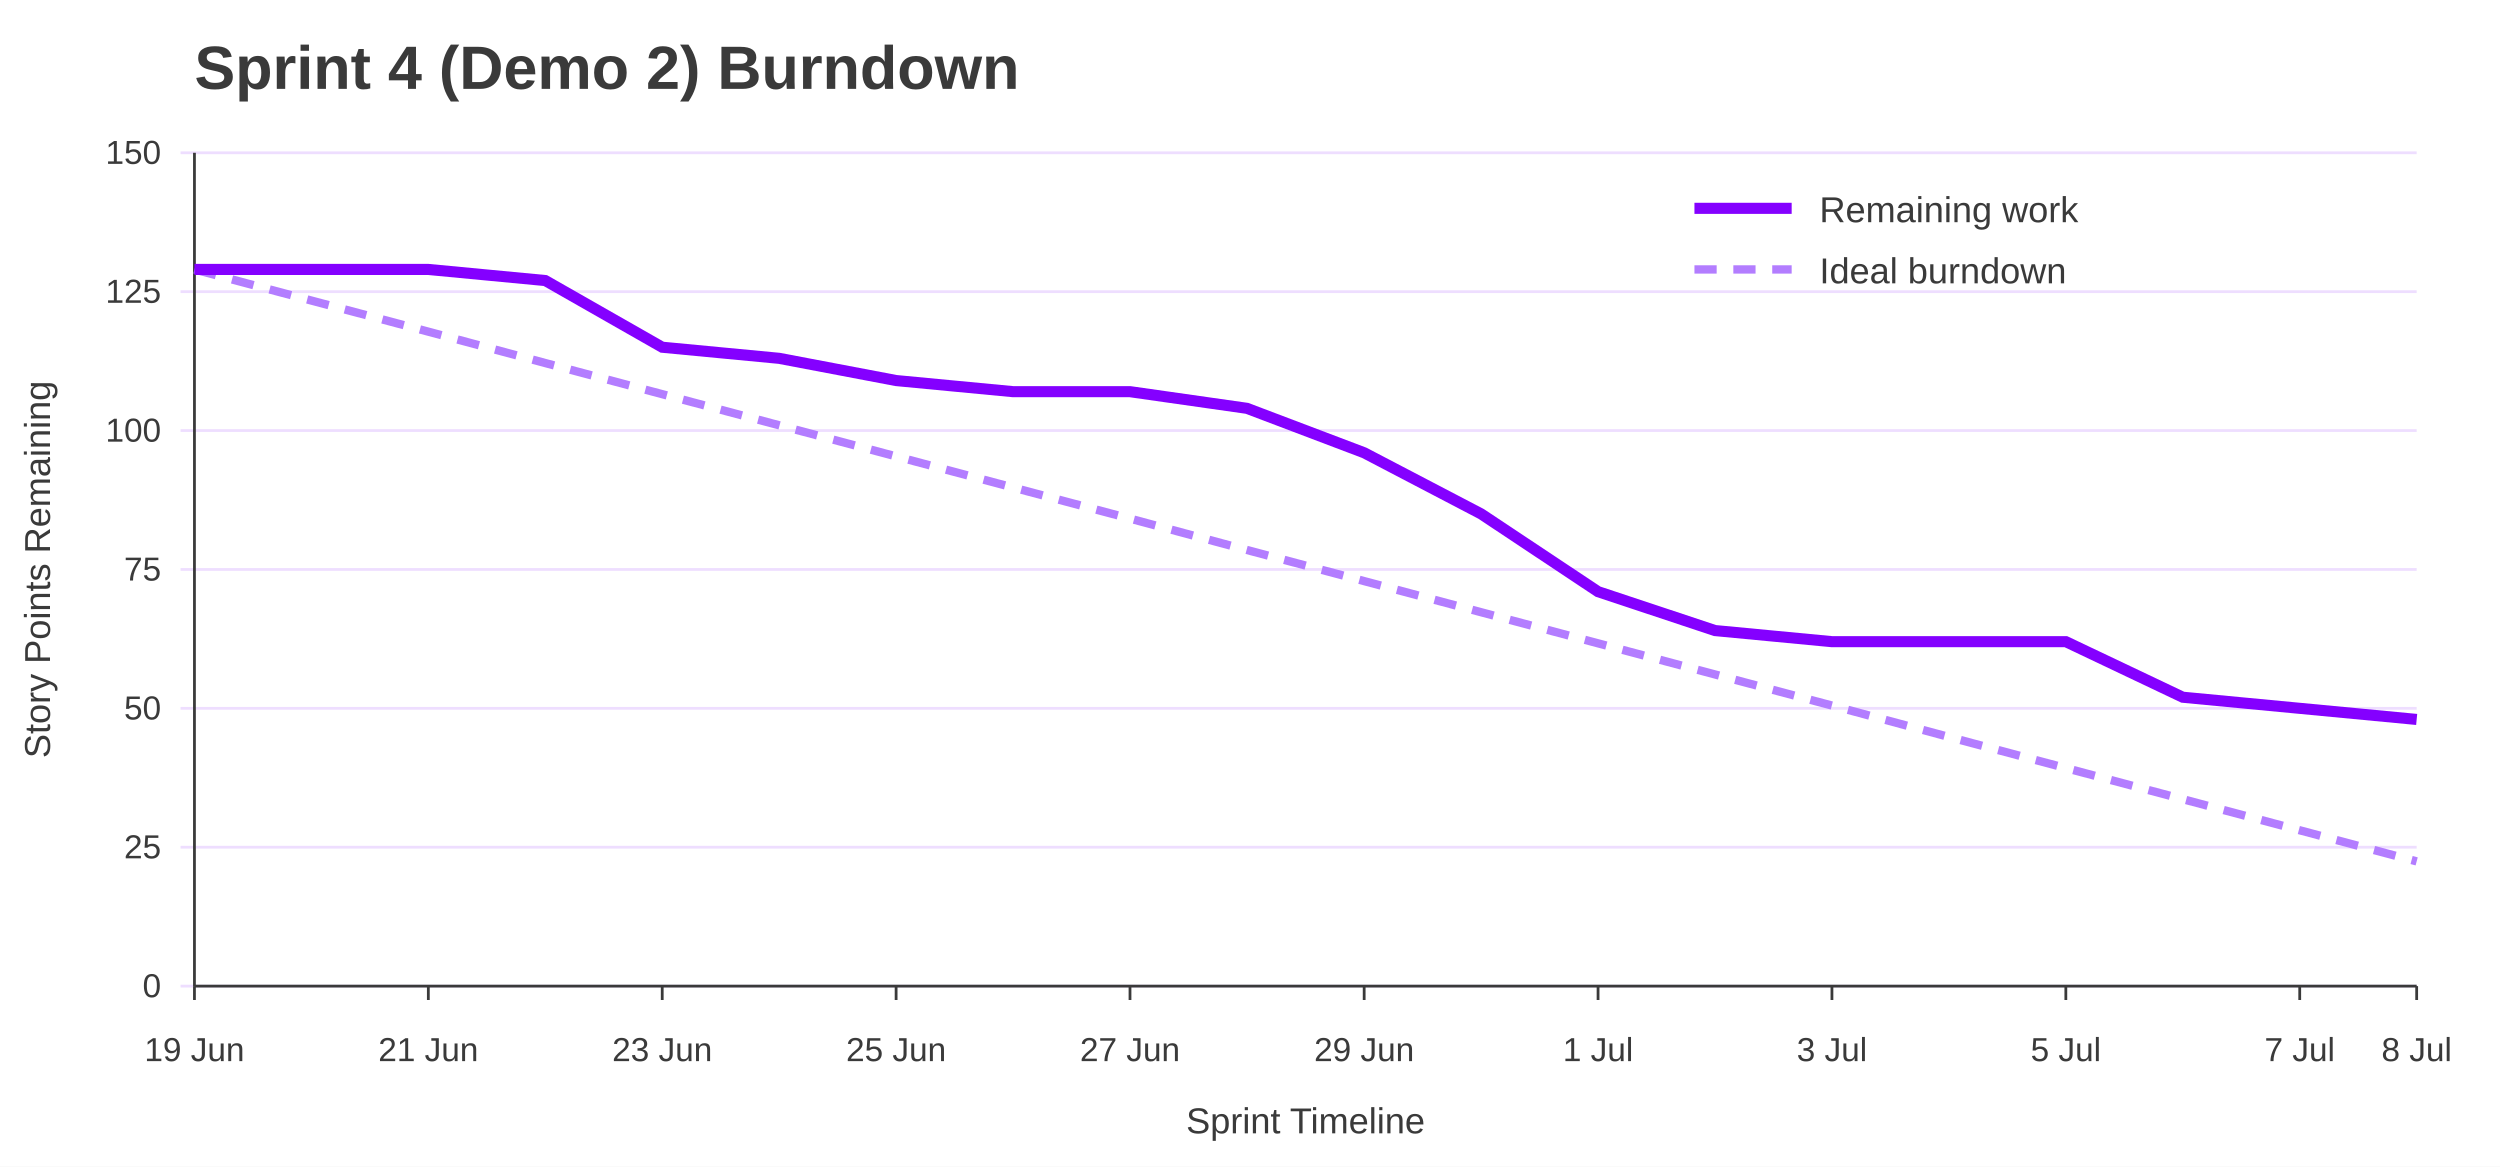
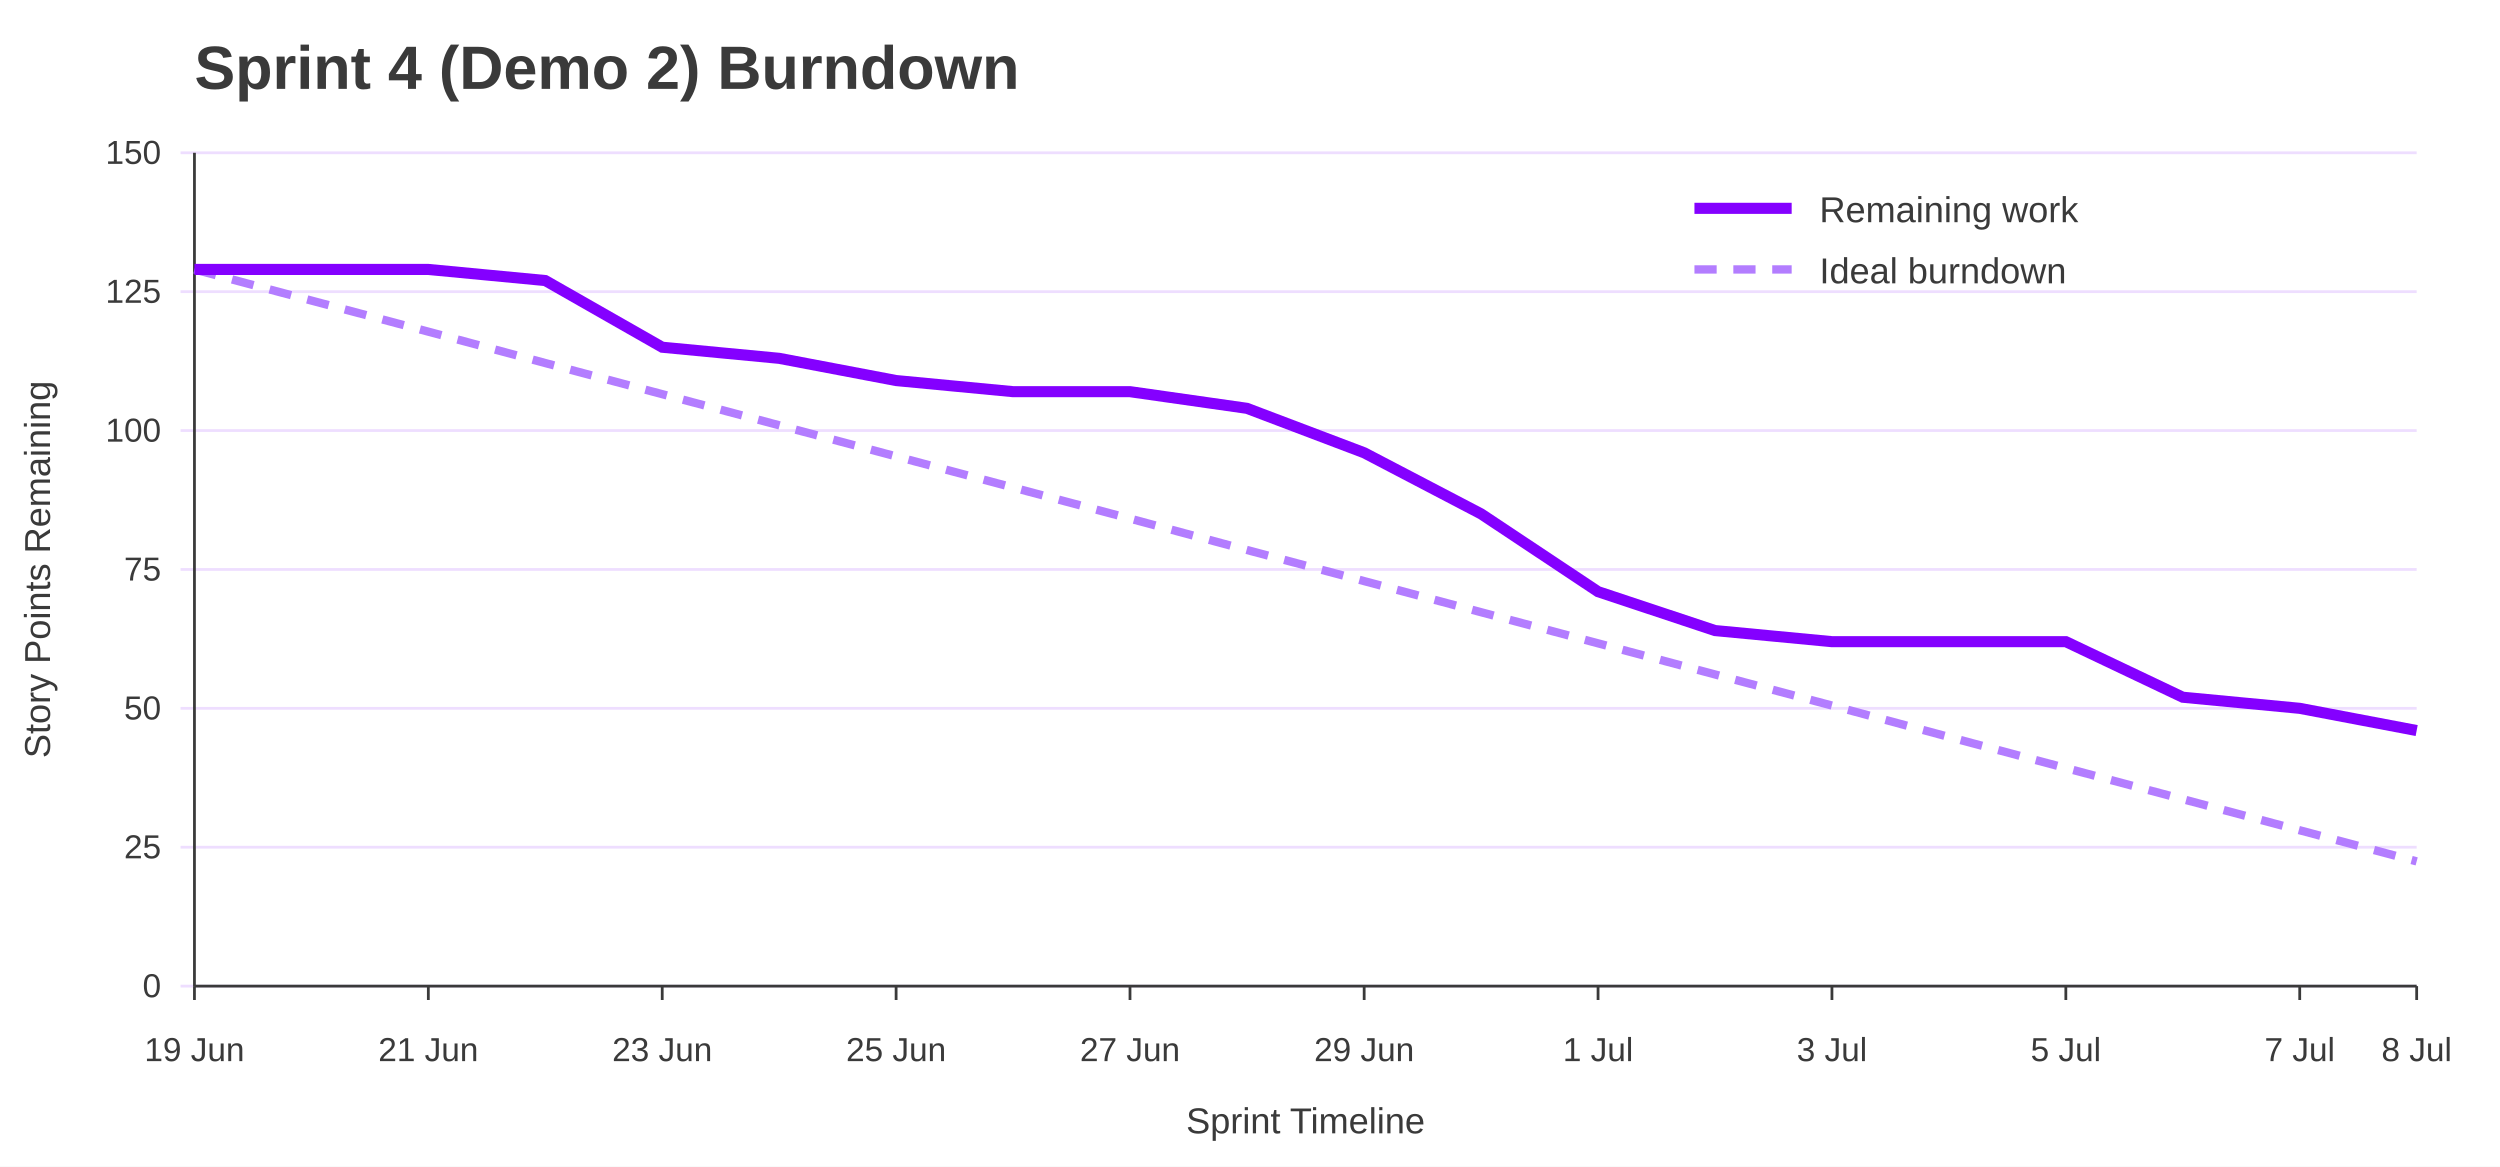
<svg xmlns="http://www.w3.org/2000/svg" width="900" height="420" viewBox="0 0 900 420" role="img" aria-labelledby="title desc">
  <rect width="100%" height="100%" fill="#ffffff" />
  <text x="70" y="32" font-family="Jost, Arial, Helvetica, sans-serif" font-size="22" font-weight="700" fill="#3A3A3A">Sprint 4 (Demo 2) Burndown</text>
  <line x1="65" y1="355.0" x2="870" y2="355.0" stroke="#EEDEFF" />
  <text x="58" y="359.0" font-family="Overpass, Arial, Helvetica, sans-serif" font-size="12" text-anchor="end" fill="#3A3A3A">0</text>
  <line x1="65" y1="305.0" x2="870" y2="305.0" stroke="#EEDEFF" />
  <text x="58" y="309.0" font-family="Overpass, Arial, Helvetica, sans-serif" font-size="12" text-anchor="end" fill="#3A3A3A">25</text>
  <line x1="65" y1="255.0" x2="870" y2="255.0" stroke="#EEDEFF" />
  <text x="58" y="259.0" font-family="Overpass, Arial, Helvetica, sans-serif" font-size="12" text-anchor="end" fill="#3A3A3A">50</text>
  <line x1="65" y1="205.0" x2="870" y2="205.0" stroke="#EEDEFF" />
  <text x="58" y="209.0" font-family="Overpass, Arial, Helvetica, sans-serif" font-size="12" text-anchor="end" fill="#3A3A3A">75</text>
  <line x1="65" y1="155.0" x2="870" y2="155.0" stroke="#EEDEFF" />
  <text x="58" y="159.0" font-family="Overpass, Arial, Helvetica, sans-serif" font-size="12" text-anchor="end" fill="#3A3A3A">100</text>
  <line x1="65" y1="105.0" x2="870" y2="105.0" stroke="#EEDEFF" />
  <text x="58" y="109.0" font-family="Overpass, Arial, Helvetica, sans-serif" font-size="12" text-anchor="end" fill="#3A3A3A">125</text>
  <line x1="65" y1="55.0" x2="870" y2="55.0" stroke="#EEDEFF" />
  <text x="58" y="59.0" font-family="Overpass, Arial, Helvetica, sans-serif" font-size="12" text-anchor="end" fill="#3A3A3A">150</text>
  <line x1="70.0" y1="355" x2="70.0" y2="360" stroke="#3A3A3A" />
  <text x="70.0" y="382" font-family="Overpass, Arial, Helvetica, sans-serif" font-size="12" text-anchor="middle" fill="#3A3A3A">19 Jun</text>
  <line x1="154.2" y1="355" x2="154.2" y2="360" stroke="#3A3A3A" />
  <text x="154.2" y="382" font-family="Overpass, Arial, Helvetica, sans-serif" font-size="12" text-anchor="middle" fill="#3A3A3A">21 Jun</text>
  <line x1="238.4" y1="355" x2="238.4" y2="360" stroke="#3A3A3A" />
  <text x="238.4" y="382" font-family="Overpass, Arial, Helvetica, sans-serif" font-size="12" text-anchor="middle" fill="#3A3A3A">23 Jun</text>
  <line x1="322.6" y1="355" x2="322.6" y2="360" stroke="#3A3A3A" />
  <text x="322.6" y="382" font-family="Overpass, Arial, Helvetica, sans-serif" font-size="12" text-anchor="middle" fill="#3A3A3A">25 Jun</text>
  <line x1="406.8" y1="355" x2="406.8" y2="360" stroke="#3A3A3A" />
  <text x="406.8" y="382" font-family="Overpass, Arial, Helvetica, sans-serif" font-size="12" text-anchor="middle" fill="#3A3A3A">27 Jun</text>
  <line x1="491.1" y1="355" x2="491.1" y2="360" stroke="#3A3A3A" />
  <text x="491.1" y="382" font-family="Overpass, Arial, Helvetica, sans-serif" font-size="12" text-anchor="middle" fill="#3A3A3A">29 Jun</text>
  <line x1="575.3" y1="355" x2="575.3" y2="360" stroke="#3A3A3A" />
  <text x="575.3" y="382" font-family="Overpass, Arial, Helvetica, sans-serif" font-size="12" text-anchor="middle" fill="#3A3A3A">1 Jul</text>
  <line x1="659.5" y1="355" x2="659.5" y2="360" stroke="#3A3A3A" />
  <text x="659.5" y="382" font-family="Overpass, Arial, Helvetica, sans-serif" font-size="12" text-anchor="middle" fill="#3A3A3A">3 Jul</text>
  <line x1="743.7" y1="355" x2="743.7" y2="360" stroke="#3A3A3A" />
  <text x="743.7" y="382" font-family="Overpass, Arial, Helvetica, sans-serif" font-size="12" text-anchor="middle" fill="#3A3A3A">5 Jul</text>
  <line x1="827.9" y1="355" x2="827.9" y2="360" stroke="#3A3A3A" />
  <text x="827.9" y="382" font-family="Overpass, Arial, Helvetica, sans-serif" font-size="12" text-anchor="middle" fill="#3A3A3A">7 Jul</text>
  <line x1="870.0" y1="355" x2="870.0" y2="360" stroke="#3A3A3A" />
  <text x="870.0" y="382" font-family="Overpass, Arial, Helvetica, sans-serif" font-size="12" text-anchor="middle" fill="#3A3A3A">8 Jul</text>
  <line x1="70" y1="55" x2="70" y2="355" stroke="#3A3A3A" />
  <line x1="70" y1="355" x2="870" y2="355" stroke="#3A3A3A" />
  <text x="18" y="205.0" font-family="Overpass, Arial, Helvetica, sans-serif" font-size="13" text-anchor="middle" transform="rotate(-90 18 205.0)" fill="#3A3A3A">Story Points Remaining</text>
  <text x="470.0" y="408" font-family="Overpass, Arial, Helvetica, sans-serif" font-size="13" text-anchor="middle" fill="#3A3A3A">Sprint Timeline</text>
  <polyline points="70.0,97.0 112.1,108.2 154.2,119.4 196.3,130.7 238.4,141.9 280.5,153.1 322.6,164.3 364.7,175.5 406.8,186.7 448.9,198.0 491.1,209.2 533.2,220.4 575.3,231.6 617.4,242.8 659.5,254.0 701.6,265.3 743.7,276.5 785.8,287.7 827.9,298.9 870.0,310.1" fill="none" stroke="#B37DFF" stroke-width="3" stroke-dasharray="8 6" />
-   <polyline points="70.0,97.0 112.1,97.0 154.2,97.0 196.3,101.0 238.4,125.0 280.5,129.0 322.6,137.0 364.7,141.0 406.8,141.0 448.9,147.0 491.1,163.0 533.2,185.0 575.3,213.0 617.4,227.0 659.5,231.0 701.6,231.0 743.7,231.0 785.8,251.0 827.9,255.0 870.0,259.0" fill="none" stroke="#8400FF" stroke-width="4" />
+   <polyline points="70.0,97.0 112.1,97.0 154.2,97.0 196.3,101.0 238.4,125.0 280.5,129.0 322.6,137.0 364.7,141.0 406.8,141.0 448.9,147.0 491.1,163.0 533.2,185.0 575.3,213.0 617.4,227.0 659.5,231.0 701.6,231.0 743.7,231.0 785.8,251.0 827.9,255.0 870.0,263.0" fill="none" stroke="#8400FF" stroke-width="4" />
  <line x1="610" y1="75" x2="645" y2="75" stroke="#8400FF" stroke-width="4" />
  <text x="655" y="80" font-family="Overpass, Arial, Helvetica, sans-serif" font-size="13" fill="#3A3A3A">Remaining work</text>
  <line x1="610" y1="97" x2="645" y2="97" stroke="#B37DFF" stroke-width="3" stroke-dasharray="8 6" />
  <text x="655" y="102" font-family="Overpass, Arial, Helvetica, sans-serif" font-size="13" fill="#3A3A3A">Ideal burndown</text>
</svg>
